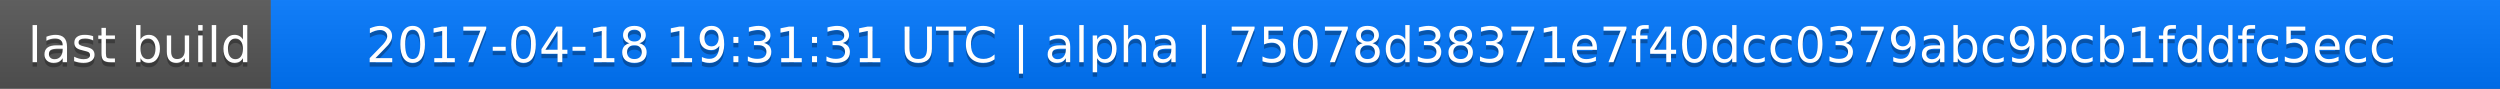
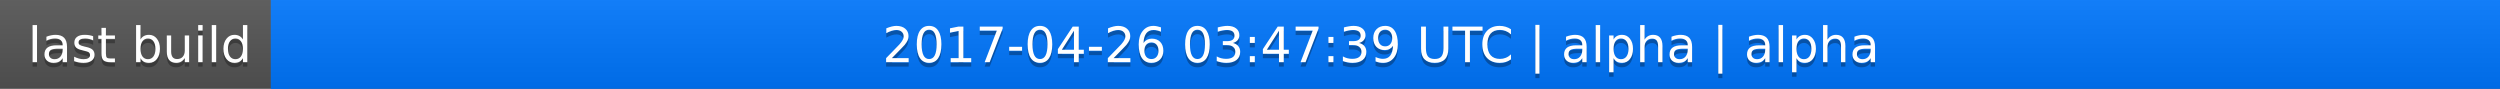
<svg xmlns="http://www.w3.org/2000/svg" width="563" height="20">
  <linearGradient id="a" x2="0" y2="100%">
    <stop offset="0" stop-color="#bbb" stop-opacity=".1" />
    <stop offset="1" stop-opacity=".1" />
  </linearGradient>
  <rect rx="0" width="563" height="20" fill="#555" />
  <rect rx="0" x="61" width="502" height="20" fill="#07f" />
  <path fill="#07f" d="M61 0h4v20h-4z" />
  <rect rx="0" width="563" height="20" fill="url(#a)" />
  <g fill="#fff" text-anchor="middle" font-family="DejaVu Sans,Verdana,Geneva,sans-serif" font-size="11">
    <text x="31.5" y="15" fill="#010101" fill-opacity=".3">last build</text>
    <text x="31.5" y="14">last build</text>
-     <text x="311" y="15" fill="#010101" fill-opacity=".3">2017-04-18 19:31:31 UTC | alpha | 75078d38371e7f40dcc0379abc9bcb1fddfc5ecc</text>
-     <text x="311" y="14">2017-04-18 19:31:31 UTC | alpha | 75078d38371e7f40dcc0379abc9bcb1fddfc5ecc</text>
+     <text x="311" y="15" fill="#010101" fill-opacity=".3">2017-04-26 03:47:39 UTC | alpha | alpha</text>
+     <text x="311" y="14">2017-04-26 03:47:39 UTC | alpha | alpha</text>
  </g>
</svg>
